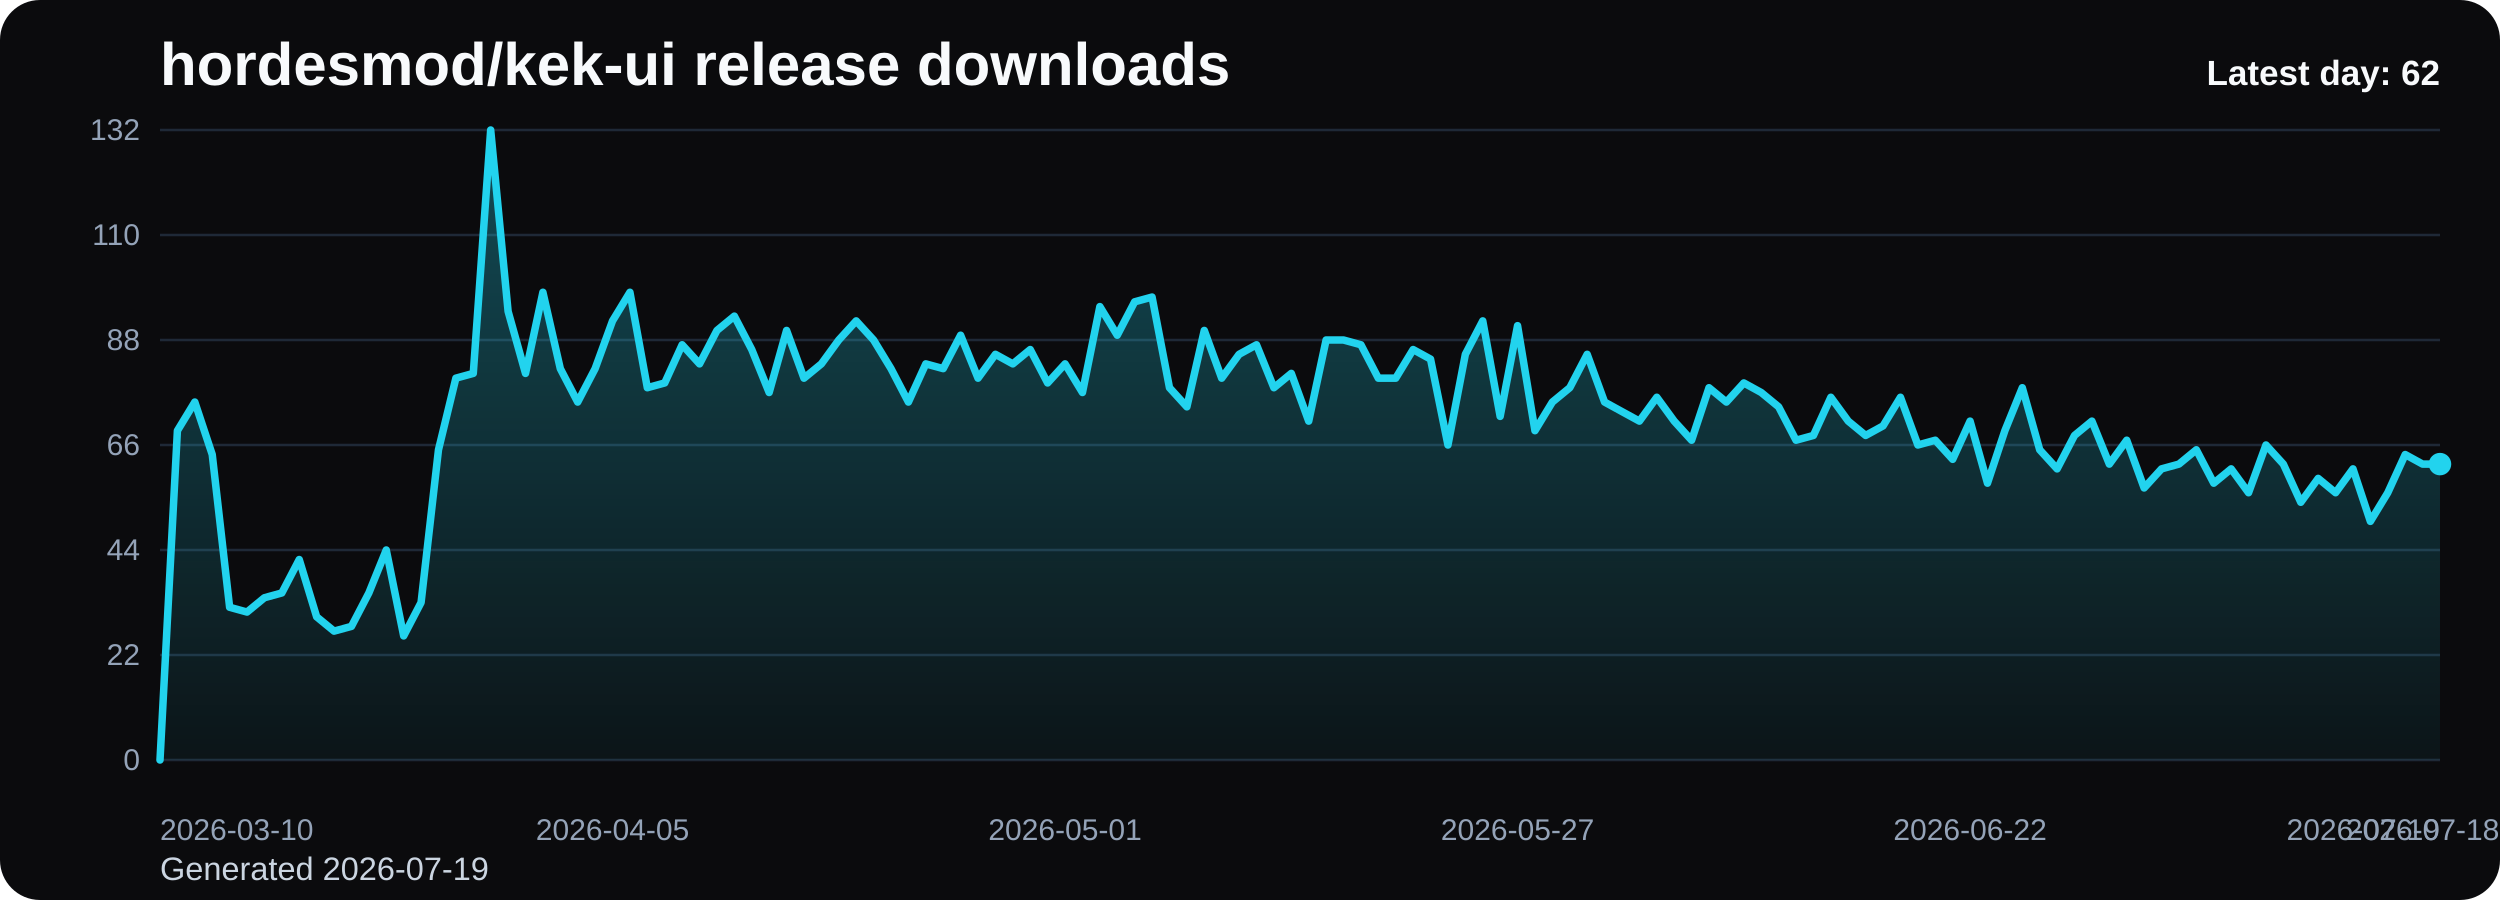
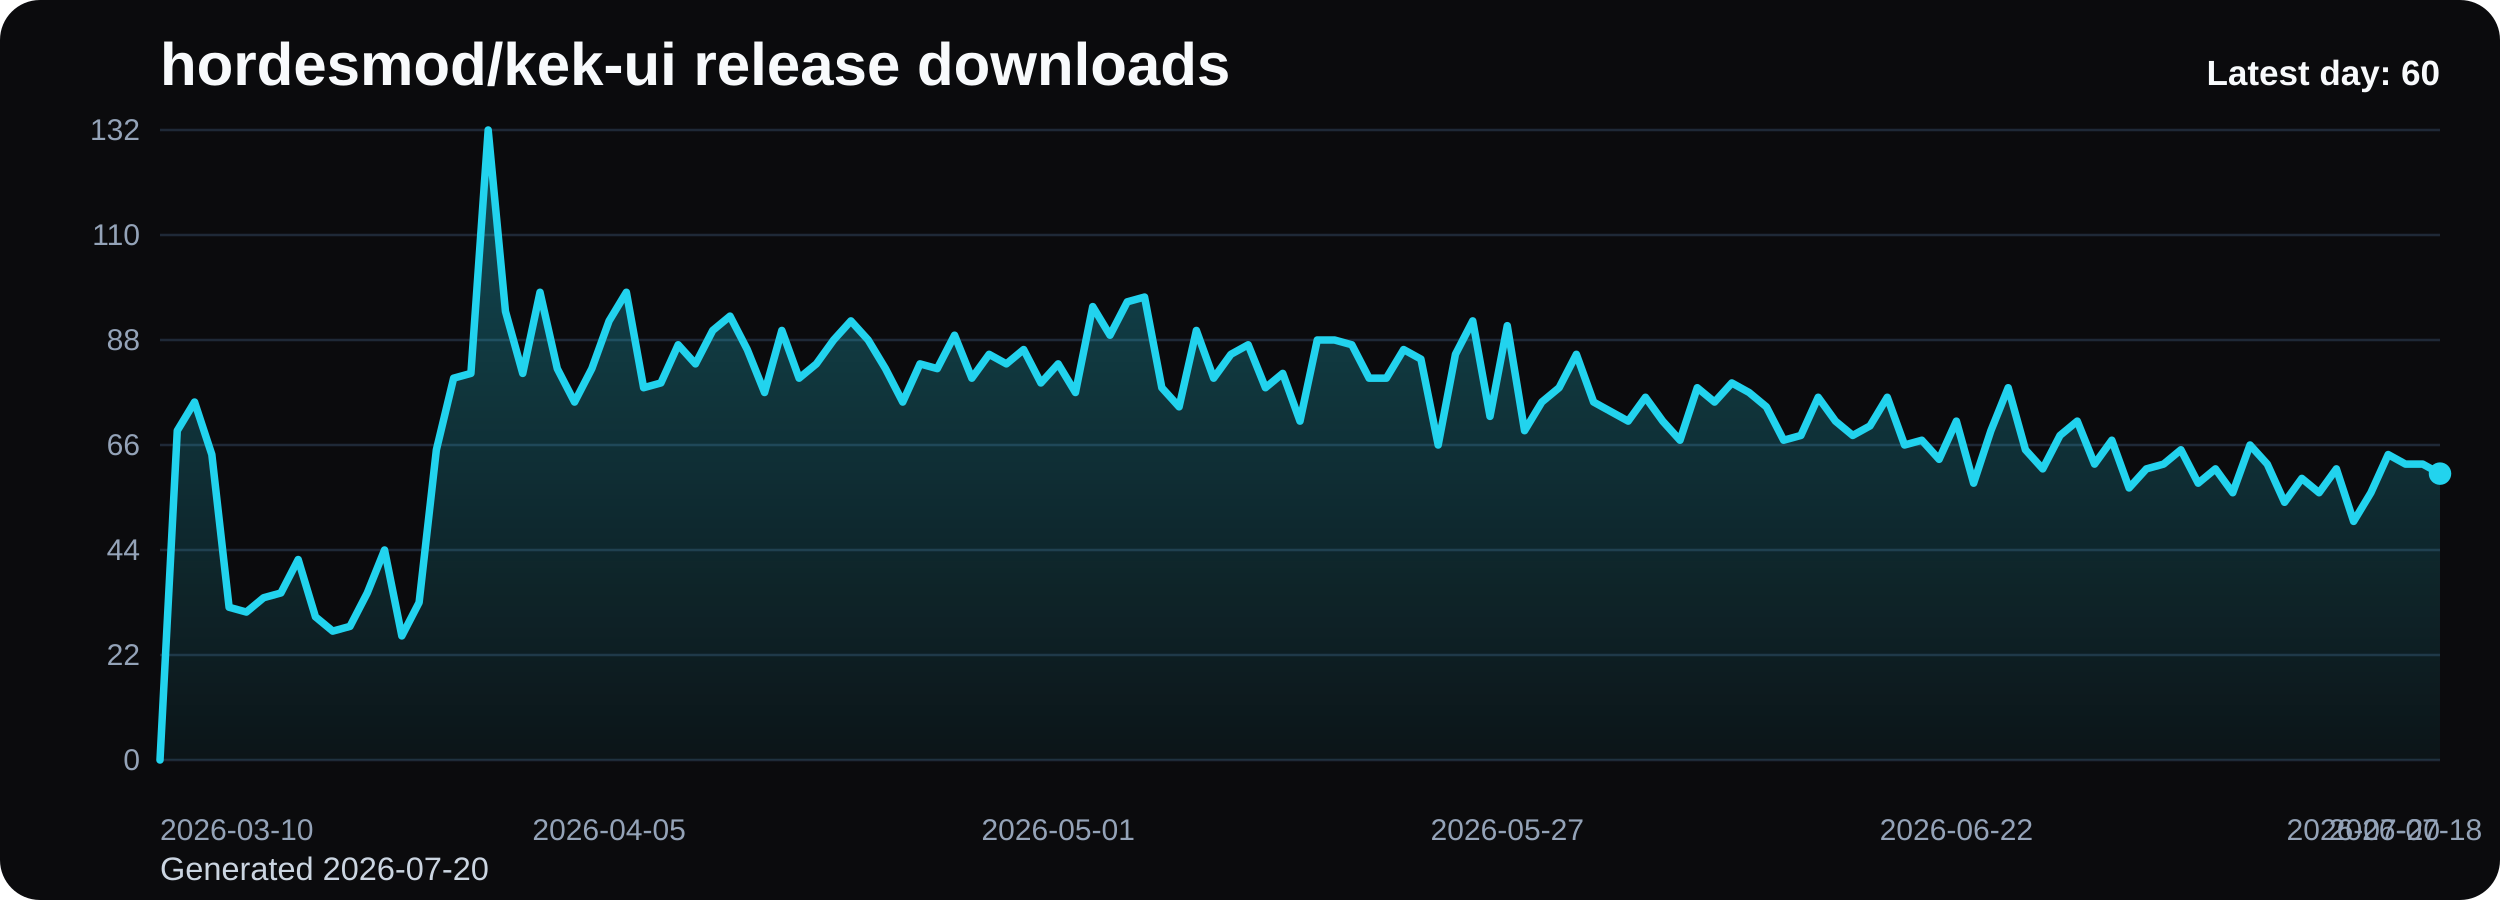
<svg xmlns="http://www.w3.org/2000/svg" viewBox="0 0 1000 360" role="img" aria-label="hordesmod/kek-ui release downloads chart">
  <defs>
    <linearGradient id="fill-daily-black" x1="0" y1="0" x2="0" y2="1">
      <stop offset="0%" stop-color="#22d3ee" stop-opacity="0.32" />
      <stop offset="100%" stop-color="#22d3ee" stop-opacity="0.05" />
    </linearGradient>
    <style>
      .bg { fill: #0b0b0d; }
      .title { font: 700 24px Arial, sans-serif; fill: #f8fafc; }
      .sub { font: 400 13px Arial, sans-serif; fill: #cbd5e1; }
      .grid { stroke: #1f2937; stroke-width: 1; }
      .axis { font: 400 12px Arial, sans-serif; fill: #94a3b8; }
      .line { fill: none; stroke: #22d3ee; stroke-width: 3; stroke-linecap: round; stroke-linejoin: round; }
      .dot { fill: #22d3ee; }
      .value { font: 600 11px Arial, sans-serif; fill: #cbd5e1; }
      .latest { font: 700 14px Arial, sans-serif; fill: #f8fafc; }
    </style>
  </defs>
  <rect class="bg" x="0" y="0" width="1000" height="360" rx="16" />
  <text class="title" x="64" y="34">hordesmod/kek-ui release downloads</text>
-   <text class="sub" x="64" y="352">Generated 2026-07-19</text>
+   <text class="sub" x="64" y="352">Generated 2026-07-20</text>
  <line x1="64" y1="52.00" x2="976" y2="52.00" class="grid" />
  <text x="56" y="56.00" text-anchor="end" class="axis">132</text>
  <line x1="64" y1="94.00" x2="976" y2="94.00" class="grid" />
  <text x="56" y="98.00" text-anchor="end" class="axis">110</text>
  <line x1="64" y1="136.00" x2="976" y2="136.00" class="grid" />
  <text x="56" y="140.00" text-anchor="end" class="axis">88</text>
  <line x1="64" y1="178.00" x2="976" y2="178.00" class="grid" />
  <text x="56" y="182.00" text-anchor="end" class="axis">66</text>
  <line x1="64" y1="220.00" x2="976" y2="220.00" class="grid" />
  <text x="56" y="224.00" text-anchor="end" class="axis">44</text>
  <line x1="64" y1="262.00" x2="976" y2="262.00" class="grid" />
  <text x="56" y="266.00" text-anchor="end" class="axis">22</text>
  <line x1="64" y1="304.00" x2="976" y2="304.00" class="grid" />
  <text x="56" y="308.00" text-anchor="end" class="axis">0</text>
-   <path d="M 64.00 304 L 64.00 304.00 L 70.96 172.27 L 77.92 160.82 L 84.89 181.82 L 91.85 242.91 L 98.81 244.82 L 105.77 239.09 L 112.73 237.18 L 119.69 223.82 L 126.66 246.73 L 133.62 252.45 L 140.58 250.55 L 147.54 237.18 L 154.50 220.00 L 161.47 254.36 L 168.43 241.00 L 175.39 179.91 L 182.35 151.27 L 189.31 149.36 L 196.27 52.00 L 203.24 124.55 L 210.20 149.36 L 217.16 116.91 L 224.12 147.45 L 231.08 160.82 L 238.05 147.45 L 245.01 128.36 L 251.97 116.91 L 258.93 155.09 L 265.89 153.18 L 272.85 137.91 L 279.82 145.55 L 286.78 132.18 L 293.74 126.45 L 300.70 139.82 L 307.66 157.00 L 314.63 132.18 L 321.59 151.27 L 328.55 145.55 L 335.51 136.00 L 342.47 128.36 L 349.44 136.00 L 356.40 147.45 L 363.36 160.82 L 370.32 145.55 L 377.28 147.45 L 384.24 134.09 L 391.21 151.27 L 398.17 141.73 L 405.13 145.55 L 412.09 139.82 L 419.05 153.18 L 426.02 145.55 L 432.98 157.00 L 439.94 122.64 L 446.90 134.09 L 453.86 120.73 L 460.82 118.82 L 467.79 155.09 L 474.75 162.73 L 481.71 132.18 L 488.67 151.27 L 495.63 141.73 L 502.60 137.91 L 509.56 155.09 L 516.52 149.36 L 523.48 168.45 L 530.44 136.00 L 537.40 136.00 L 544.37 137.91 L 551.33 151.27 L 558.29 151.27 L 565.25 139.82 L 572.21 143.64 L 579.18 178.00 L 586.14 141.73 L 593.10 128.36 L 600.06 166.55 L 607.02 130.27 L 613.98 172.27 L 620.95 160.82 L 627.91 155.09 L 634.87 141.73 L 641.83 160.82 L 648.79 164.64 L 655.76 168.45 L 662.72 158.91 L 669.68 168.45 L 676.64 176.09 L 683.60 155.09 L 690.56 160.82 L 697.53 153.18 L 704.49 157.00 L 711.45 162.73 L 718.41 176.09 L 725.37 174.18 L 732.34 158.91 L 739.30 168.45 L 746.26 174.18 L 753.22 170.36 L 760.18 158.91 L 767.15 178.00 L 774.11 176.09 L 781.07 183.73 L 788.03 168.45 L 794.99 193.27 L 801.95 172.27 L 808.92 155.09 L 815.88 179.91 L 822.84 187.55 L 829.80 174.18 L 836.76 168.45 L 843.73 185.64 L 850.69 176.09 L 857.65 195.18 L 864.61 187.55 L 871.57 185.64 L 878.53 179.91 L 885.50 193.27 L 892.46 187.55 L 899.42 197.09 L 906.38 178.00 L 913.34 185.64 L 920.31 200.91 L 927.27 191.36 L 934.23 197.09 L 941.19 187.55 L 948.15 208.55 L 955.11 197.09 L 962.08 181.82 L 969.04 185.64 L 976.00 185.64 L 976.00 304 Z" fill="url(#fill-daily-black)" />
-   <polyline class="line" points="64.00,304.00 70.96,172.27 77.92,160.82 84.89,181.82 91.85,242.91 98.81,244.82 105.77,239.09 112.73,237.18 119.69,223.82 126.66,246.73 133.62,252.45 140.58,250.55 147.54,237.18 154.50,220.00 161.47,254.36 168.43,241.00 175.39,179.91 182.35,151.27 189.31,149.36 196.27,52.00 203.24,124.55 210.20,149.36 217.16,116.91 224.12,147.45 231.08,160.82 238.05,147.45 245.01,128.36 251.97,116.91 258.93,155.09 265.89,153.18 272.85,137.91 279.82,145.55 286.78,132.18 293.74,126.45 300.70,139.82 307.66,157.00 314.63,132.18 321.59,151.27 328.55,145.55 335.51,136.00 342.47,128.36 349.44,136.00 356.40,147.45 363.36,160.82 370.32,145.55 377.28,147.45 384.24,134.09 391.21,151.27 398.17,141.73 405.13,145.55 412.09,139.82 419.05,153.18 426.02,145.55 432.98,157.00 439.94,122.64 446.90,134.09 453.86,120.73 460.82,118.82 467.79,155.09 474.75,162.73 481.71,132.18 488.67,151.27 495.63,141.73 502.60,137.91 509.56,155.09 516.52,149.36 523.48,168.45 530.44,136.00 537.40,136.00 544.37,137.91 551.33,151.27 558.29,151.27 565.25,139.82 572.21,143.64 579.18,178.00 586.14,141.73 593.10,128.36 600.06,166.55 607.02,130.27 613.98,172.27 620.95,160.82 627.91,155.09 634.87,141.73 641.83,160.82 648.79,164.64 655.76,168.45 662.72,158.91 669.68,168.45 676.64,176.09 683.60,155.09 690.56,160.82 697.53,153.18 704.49,157.00 711.45,162.73 718.41,176.09 725.37,174.18 732.34,158.91 739.30,168.45 746.26,174.18 753.22,170.36 760.18,158.91 767.15,178.00 774.11,176.09 781.07,183.73 788.03,168.45 794.99,193.27 801.95,172.27 808.92,155.09 815.88,179.91 822.84,187.55 829.80,174.18 836.76,168.45 843.73,185.64 850.69,176.09 857.65,195.18 864.61,187.55 871.57,185.64 878.53,179.91 885.50,193.27 892.46,187.55 899.42,197.09 906.38,178.00 913.34,185.64 920.31,200.91 927.27,191.36 934.23,197.09 941.19,187.55 948.15,208.55 955.11,197.09 962.08,181.82 969.04,185.64 976.00,185.64" />
-   <circle class="dot" cx="976.00" cy="185.64" r="4.5" />
+   <path d="M 64.00 304 L 64.00 304.00 L 70.91 172.27 L 77.82 160.82 L 84.73 181.82 L 91.64 242.91 L 98.55 244.82 L 105.45 239.09 L 112.36 237.18 L 119.27 223.82 L 126.18 246.73 L 133.09 252.45 L 140.00 250.55 L 146.91 237.18 L 153.82 220.00 L 160.73 254.36 L 167.64 241.00 L 174.55 179.91 L 181.45 151.27 L 188.36 149.36 L 195.27 52.00 L 202.18 124.55 L 209.09 149.36 L 216.00 116.91 L 222.91 147.45 L 229.82 160.82 L 236.73 147.45 L 243.64 128.36 L 250.55 116.91 L 257.45 155.09 L 264.36 153.18 L 271.27 137.91 L 278.18 145.55 L 285.09 132.18 L 292.00 126.45 L 298.91 139.82 L 305.82 157.00 L 312.73 132.18 L 319.64 151.27 L 326.55 145.55 L 333.45 136.00 L 340.36 128.36 L 347.27 136.00 L 354.18 147.45 L 361.09 160.82 L 368.00 145.55 L 374.91 147.45 L 381.82 134.09 L 388.73 151.27 L 395.64 141.73 L 402.55 145.55 L 409.45 139.82 L 416.36 153.18 L 423.27 145.55 L 430.18 157.00 L 437.09 122.64 L 444.00 134.09 L 450.91 120.73 L 457.82 118.82 L 464.73 155.09 L 471.64 162.73 L 478.55 132.18 L 485.45 151.27 L 492.36 141.73 L 499.27 137.91 L 506.18 155.09 L 513.09 149.36 L 520.00 168.45 L 526.91 136.00 L 533.82 136.00 L 540.73 137.91 L 547.64 151.27 L 554.55 151.27 L 561.45 139.82 L 568.36 143.64 L 575.27 178.00 L 582.18 141.73 L 589.09 128.36 L 596.00 166.55 L 602.91 130.27 L 609.82 172.27 L 616.73 160.82 L 623.64 155.09 L 630.55 141.73 L 637.45 160.82 L 644.36 164.64 L 651.27 168.45 L 658.18 158.91 L 665.09 168.45 L 672.00 176.09 L 678.91 155.09 L 685.82 160.82 L 692.73 153.18 L 699.64 157.00 L 706.55 162.73 L 713.45 176.09 L 720.36 174.18 L 727.27 158.91 L 734.18 168.45 L 741.09 174.18 L 748.00 170.36 L 754.91 158.91 L 761.82 178.00 L 768.73 176.09 L 775.64 183.73 L 782.55 168.45 L 789.45 193.27 L 796.36 172.27 L 803.27 155.09 L 810.18 179.91 L 817.09 187.55 L 824.00 174.18 L 830.91 168.45 L 837.82 185.64 L 844.73 176.09 L 851.64 195.18 L 858.55 187.55 L 865.45 185.64 L 872.36 179.91 L 879.27 193.27 L 886.18 187.55 L 893.09 197.09 L 900.00 178.00 L 906.91 185.64 L 913.82 200.91 L 920.73 191.36 L 927.64 197.09 L 934.55 187.55 L 941.45 208.55 L 948.36 197.09 L 955.27 181.82 L 962.18 185.64 L 969.09 185.64 L 976.00 189.45 L 976.00 304 Z" fill="url(#fill-daily-black)" />
+   <polyline class="line" points="64.00,304.00 70.91,172.27 77.82,160.82 84.73,181.82 91.64,242.91 98.55,244.82 105.45,239.09 112.36,237.18 119.27,223.82 126.18,246.73 133.09,252.45 140.00,250.55 146.91,237.18 153.82,220.00 160.73,254.36 167.64,241.00 174.55,179.91 181.45,151.27 188.36,149.36 195.27,52.00 202.18,124.55 209.09,149.36 216.00,116.91 222.91,147.45 229.82,160.82 236.73,147.45 243.64,128.36 250.55,116.91 257.45,155.09 264.36,153.18 271.27,137.91 278.18,145.55 285.09,132.18 292.00,126.45 298.91,139.82 305.82,157.00 312.73,132.18 319.64,151.27 326.55,145.55 333.45,136.00 340.36,128.36 347.27,136.00 354.18,147.45 361.09,160.82 368.00,145.55 374.91,147.45 381.82,134.09 388.73,151.27 395.64,141.73 402.55,145.55 409.45,139.82 416.36,153.18 423.27,145.55 430.18,157.00 437.09,122.64 444.00,134.09 450.91,120.73 457.82,118.82 464.73,155.09 471.64,162.73 478.55,132.18 485.45,151.27 492.36,141.73 499.27,137.91 506.18,155.09 513.09,149.36 520.00,168.45 526.91,136.00 533.82,136.00 540.73,137.91 547.64,151.27 554.55,151.27 561.45,139.82 568.36,143.64 575.27,178.00 582.18,141.73 589.09,128.36 596.00,166.55 602.91,130.27 609.82,172.27 616.73,160.82 623.64,155.09 630.55,141.73 637.45,160.82 644.36,164.64 651.27,168.45 658.18,158.91 665.09,168.45 672.00,176.09 678.91,155.09 685.82,160.82 692.73,153.18 699.64,157.00 706.55,162.73 713.45,176.09 720.36,174.18 727.27,158.91 734.18,168.45 741.09,174.18 748.00,170.36 754.91,158.91 761.82,178.00 768.73,176.09 775.64,183.73 782.55,168.45 789.45,193.27 796.36,172.27 803.27,155.09 810.18,179.91 817.09,187.55 824.00,174.18 830.91,168.45 837.82,185.64 844.73,176.09 851.64,195.18 858.55,187.55 865.45,185.64 872.36,179.91 879.27,193.27 886.18,187.55 893.09,197.09 900.00,178.00 906.91,185.64 913.82,200.91 920.73,191.36 927.64,197.09 934.55,187.55 941.45,208.55 948.36,197.09 955.27,181.82 962.18,185.64 969.09,185.64 976.00,189.45" />
+   <circle class="dot" cx="976.00" cy="189.45" r="4.5" />
  <text class="axis" x="64.00" y="336" text-anchor="start">2026-03-10</text>
-   <text class="axis" x="245.01" y="336" text-anchor="middle">2026-04-05</text>
-   <text class="axis" x="426.02" y="336" text-anchor="middle">2026-05-01</text>
-   <text class="axis" x="607.02" y="336" text-anchor="middle">2026-05-27</text>
-   <text class="axis" x="788.03" y="336" text-anchor="middle">2026-06-22</text>
-   <text class="axis" x="969.04" y="336" text-anchor="middle">2026-07-18</text>
-   <text class="axis" x="976.00" y="336" text-anchor="end">2026-07-19</text>
-   <text class="latest" x="976" y="34" text-anchor="end">Latest day: 62</text>
+   <text class="axis" x="243.64" y="336" text-anchor="middle">2026-04-05</text>
+   <text class="axis" x="423.27" y="336" text-anchor="middle">2026-05-01</text>
+   <text class="axis" x="602.91" y="336" text-anchor="middle">2026-05-27</text>
+   <text class="axis" x="782.55" y="336" text-anchor="middle">2026-06-22</text>
+   <text class="axis" x="962.18" y="336" text-anchor="middle">2026-07-18</text>
+   <text class="axis" x="976.00" y="336" text-anchor="end">2026-07-20</text>
+   <text class="latest" x="976" y="34" text-anchor="end">Latest day: 60</text>
</svg>
